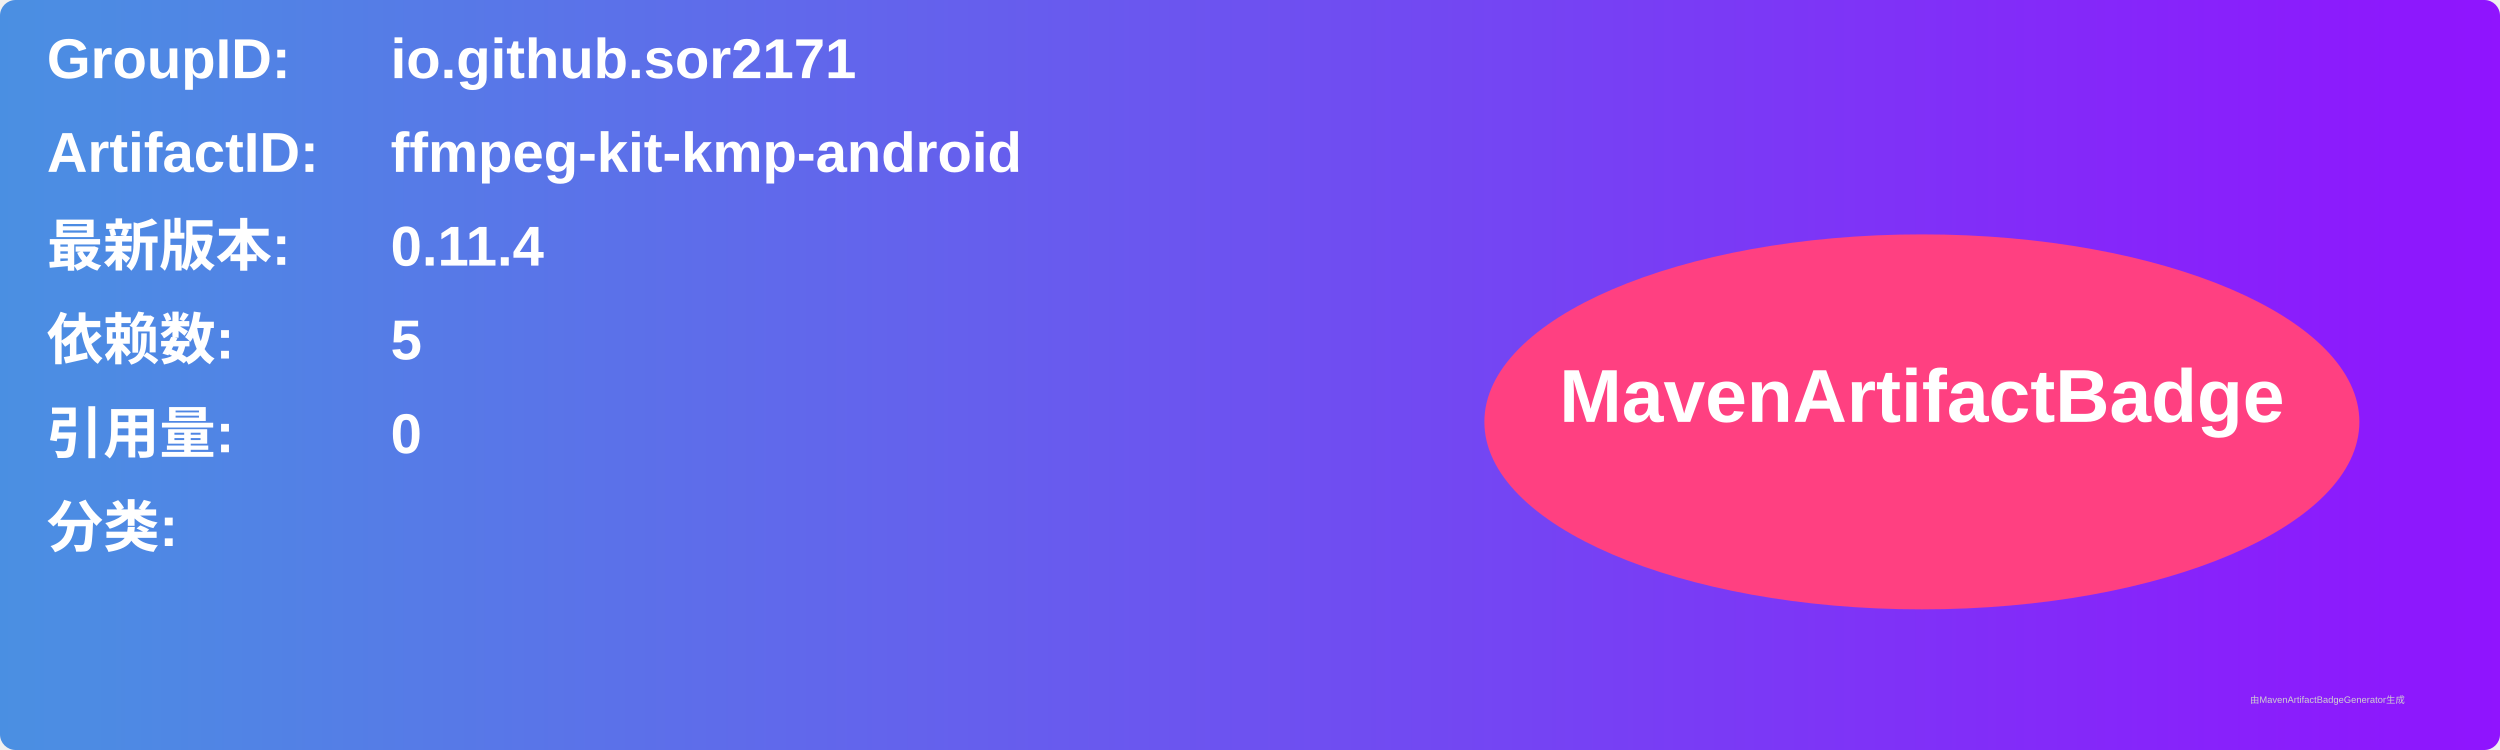
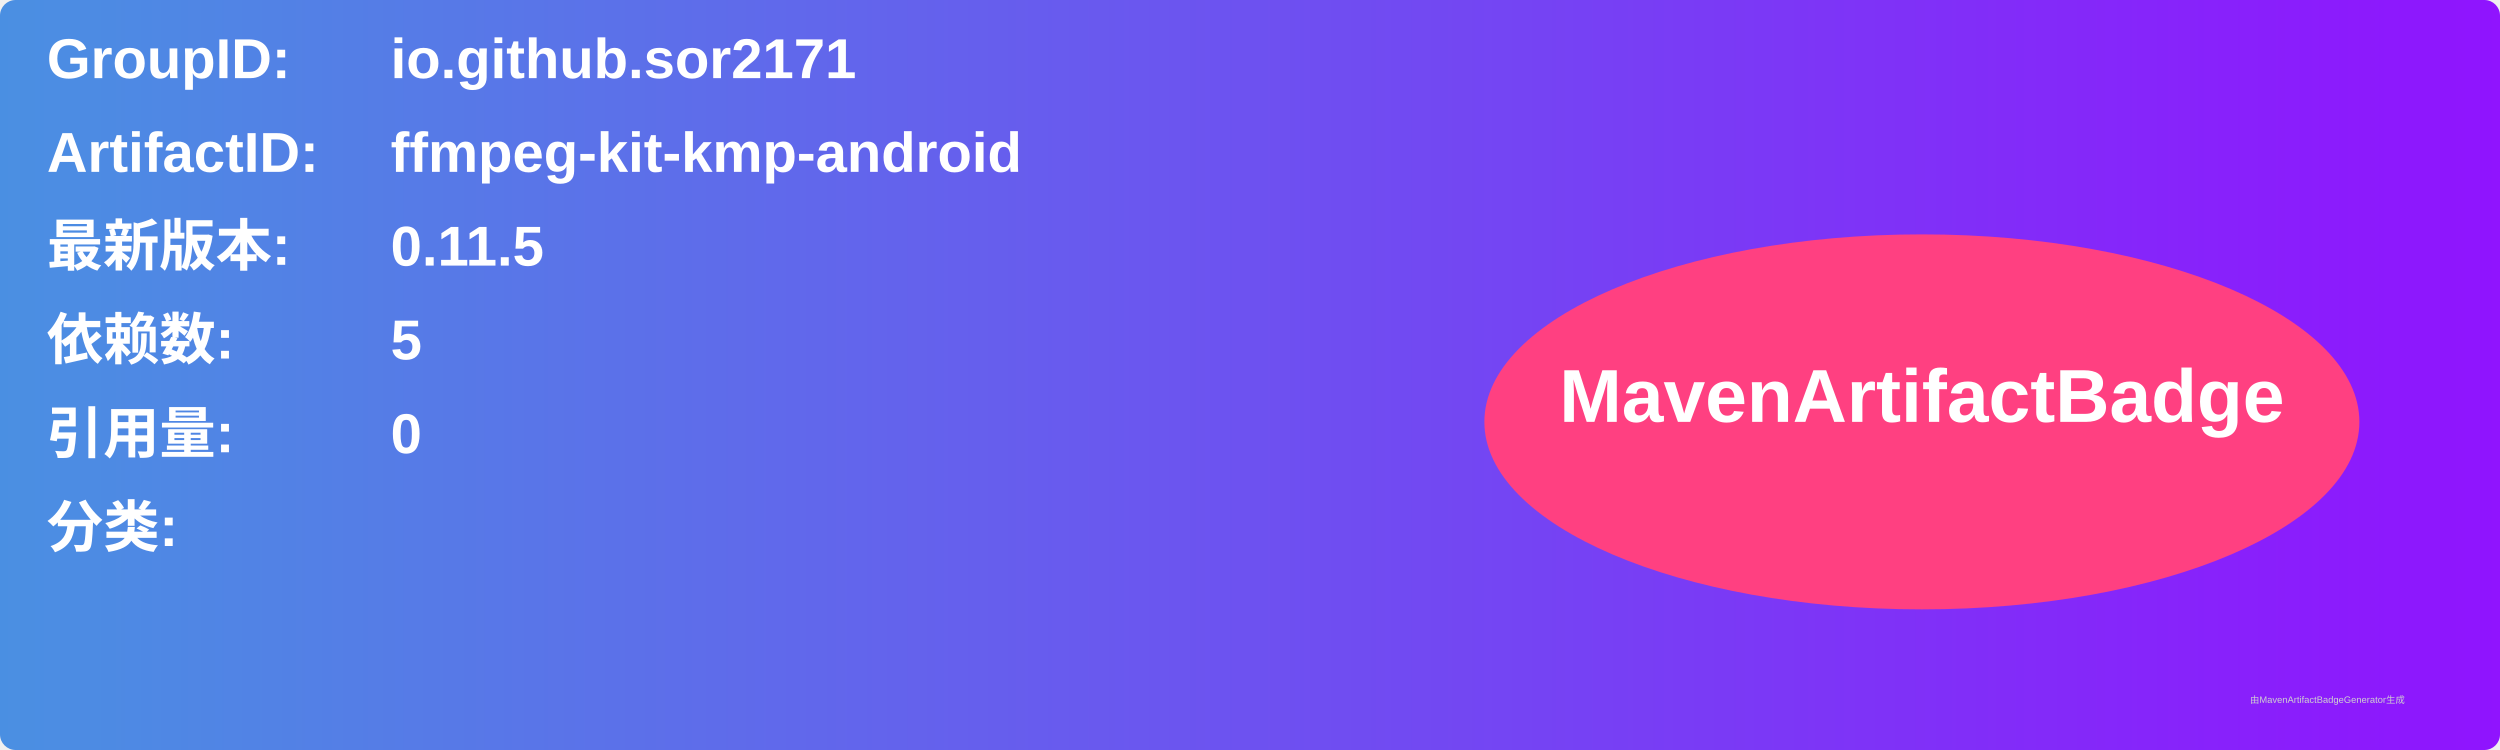
<svg xmlns="http://www.w3.org/2000/svg" width="800" height="240" viewBox="0 0 800 240">
  <linearGradient id="grad" x1="0%" y1="0%" x2="100%" y2="0%">
    <stop offset="0%" stop-color="#4a90e2" />
    <stop offset="100%" stop-color="#9013fe" />
  </linearGradient>
  <rect width="100%" height="100%" rx="5" ry="5" fill="url(#grad)" />
  <g transform="translate(15, 15)">
    <text x="0" y="10" font-family="Arial" font-size="18" fill="white" font-weight="bold" width="260">GroupID:</text>
    <text x="110" y="10" font-family="Arial" font-size="18" fill="white" font-weight="bold" width="460">io.github.sor2171</text>
    <text x="0" y="40" font-family="Arial" font-size="18" fill="white" font-weight="bold" width="260">ArtifactID:</text>
    <text x="110" y="40" font-family="Arial" font-size="18" fill="white" font-weight="bold" width="460">ffmpeg-kit-kmp-android</text>
    <text x="0" y="70" font-family="Arial" font-size="18" fill="white" font-weight="bold">最新版本:</text>
    <text x="110" y="70" font-family="Arial" font-size="18" fill="white" font-weight="bold">
-       <tspan font-weight="bold">0.11.4</tspan>
+       <tspan font-weight="bold">0.11.5</tspan>
    </text>
    <text x="0" y="100" font-family="Arial" font-size="18" fill="white" font-weight="bold">依赖数: </text>
    <text x="110" y="100" font-family="Arial" font-size="18" fill="white">
      <tspan font-weight="bold">5</tspan>
    </text>
    <text x="0" y="130" font-family="Arial" font-size="18" fill="white" font-weight="bold">引用量: </text>
    <text x="110" y="130" font-family="Arial" font-size="18" fill="white">
      <tspan font-weight="bold">0</tspan>
    </text>
    <text x="0" y="160" font-family="Arial" font-size="18" fill="white" font-weight="bold">分类:</text>
    <text x="10" y="190" font-family="Arial" font-size="10" fill="white">
      <tspan font-weight="bold" />
    </text>
    <ellipse cx="600" cy="120" rx="140" ry="60" fill="#ff4081" />
    <text x="600" y="120" text-anchor="middle" font-family="Arial" font-size="24" fill="white" font-weight="bold">MavenArtifactBadge</text>
  </g>
  <text x="720" y="225" font-family="Arial" font-size="3" fill="#d0d0d0">由MavenArtifactBadgeGenerator生成</text>
</svg>
